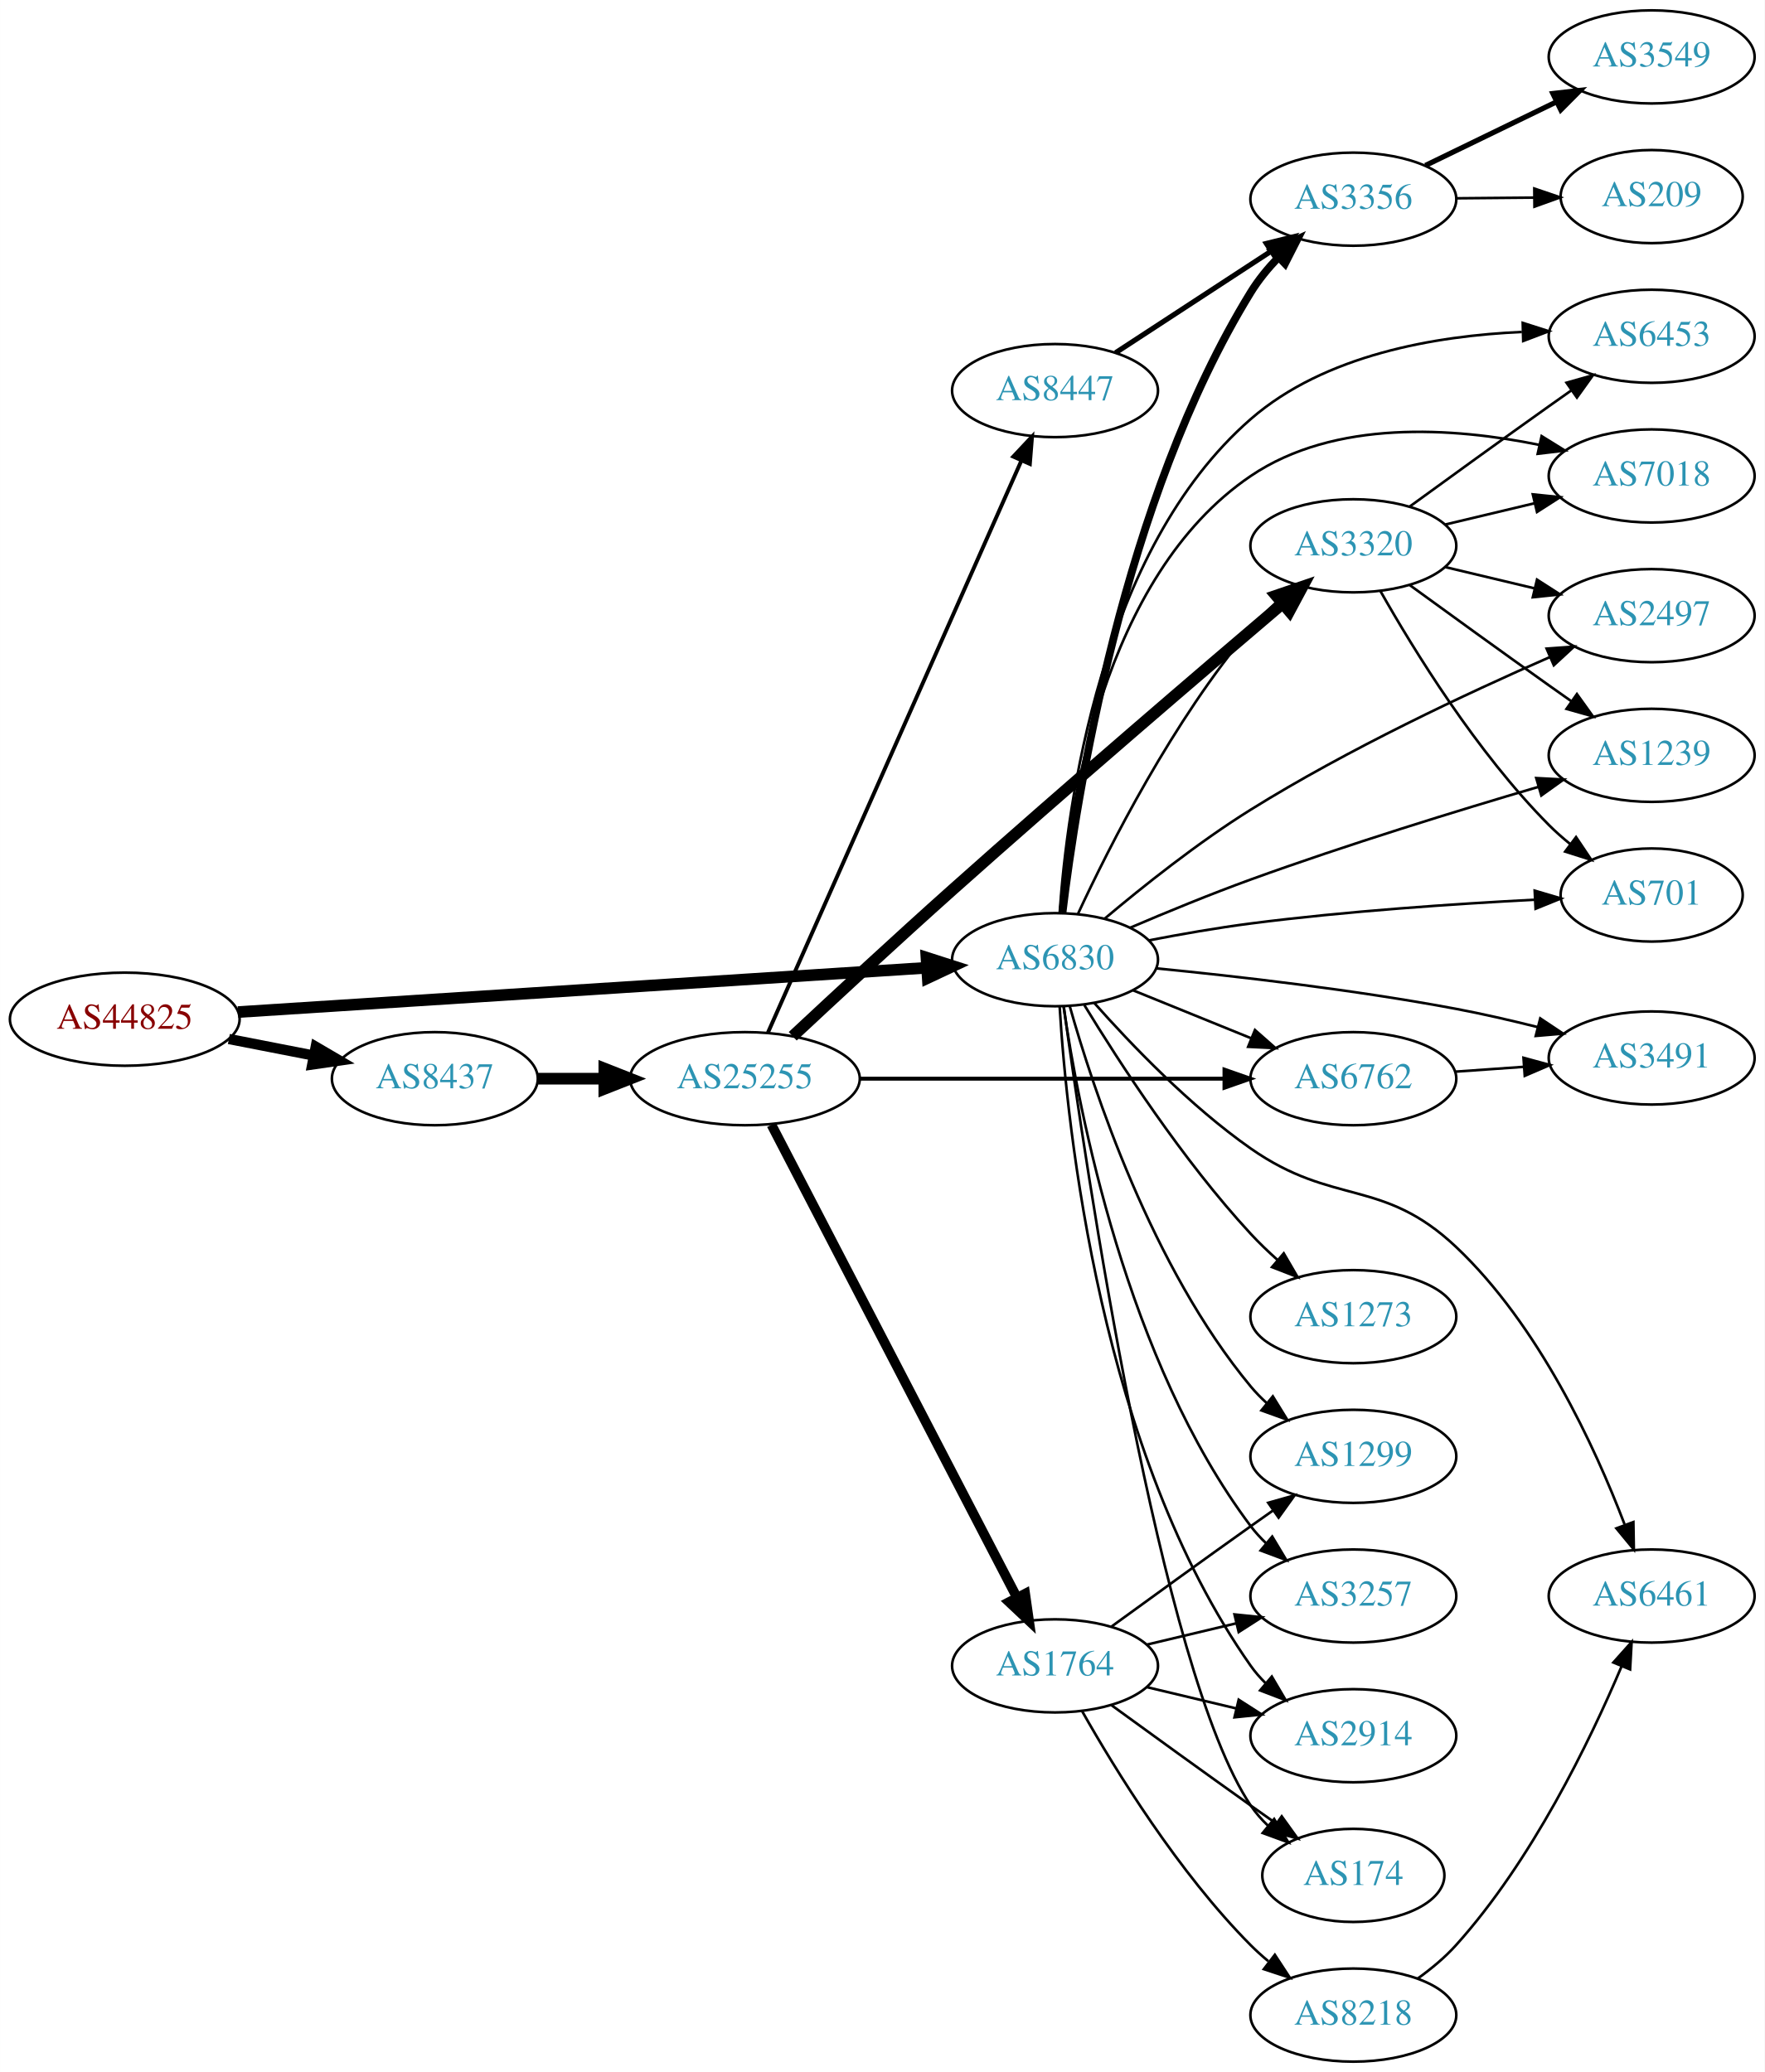
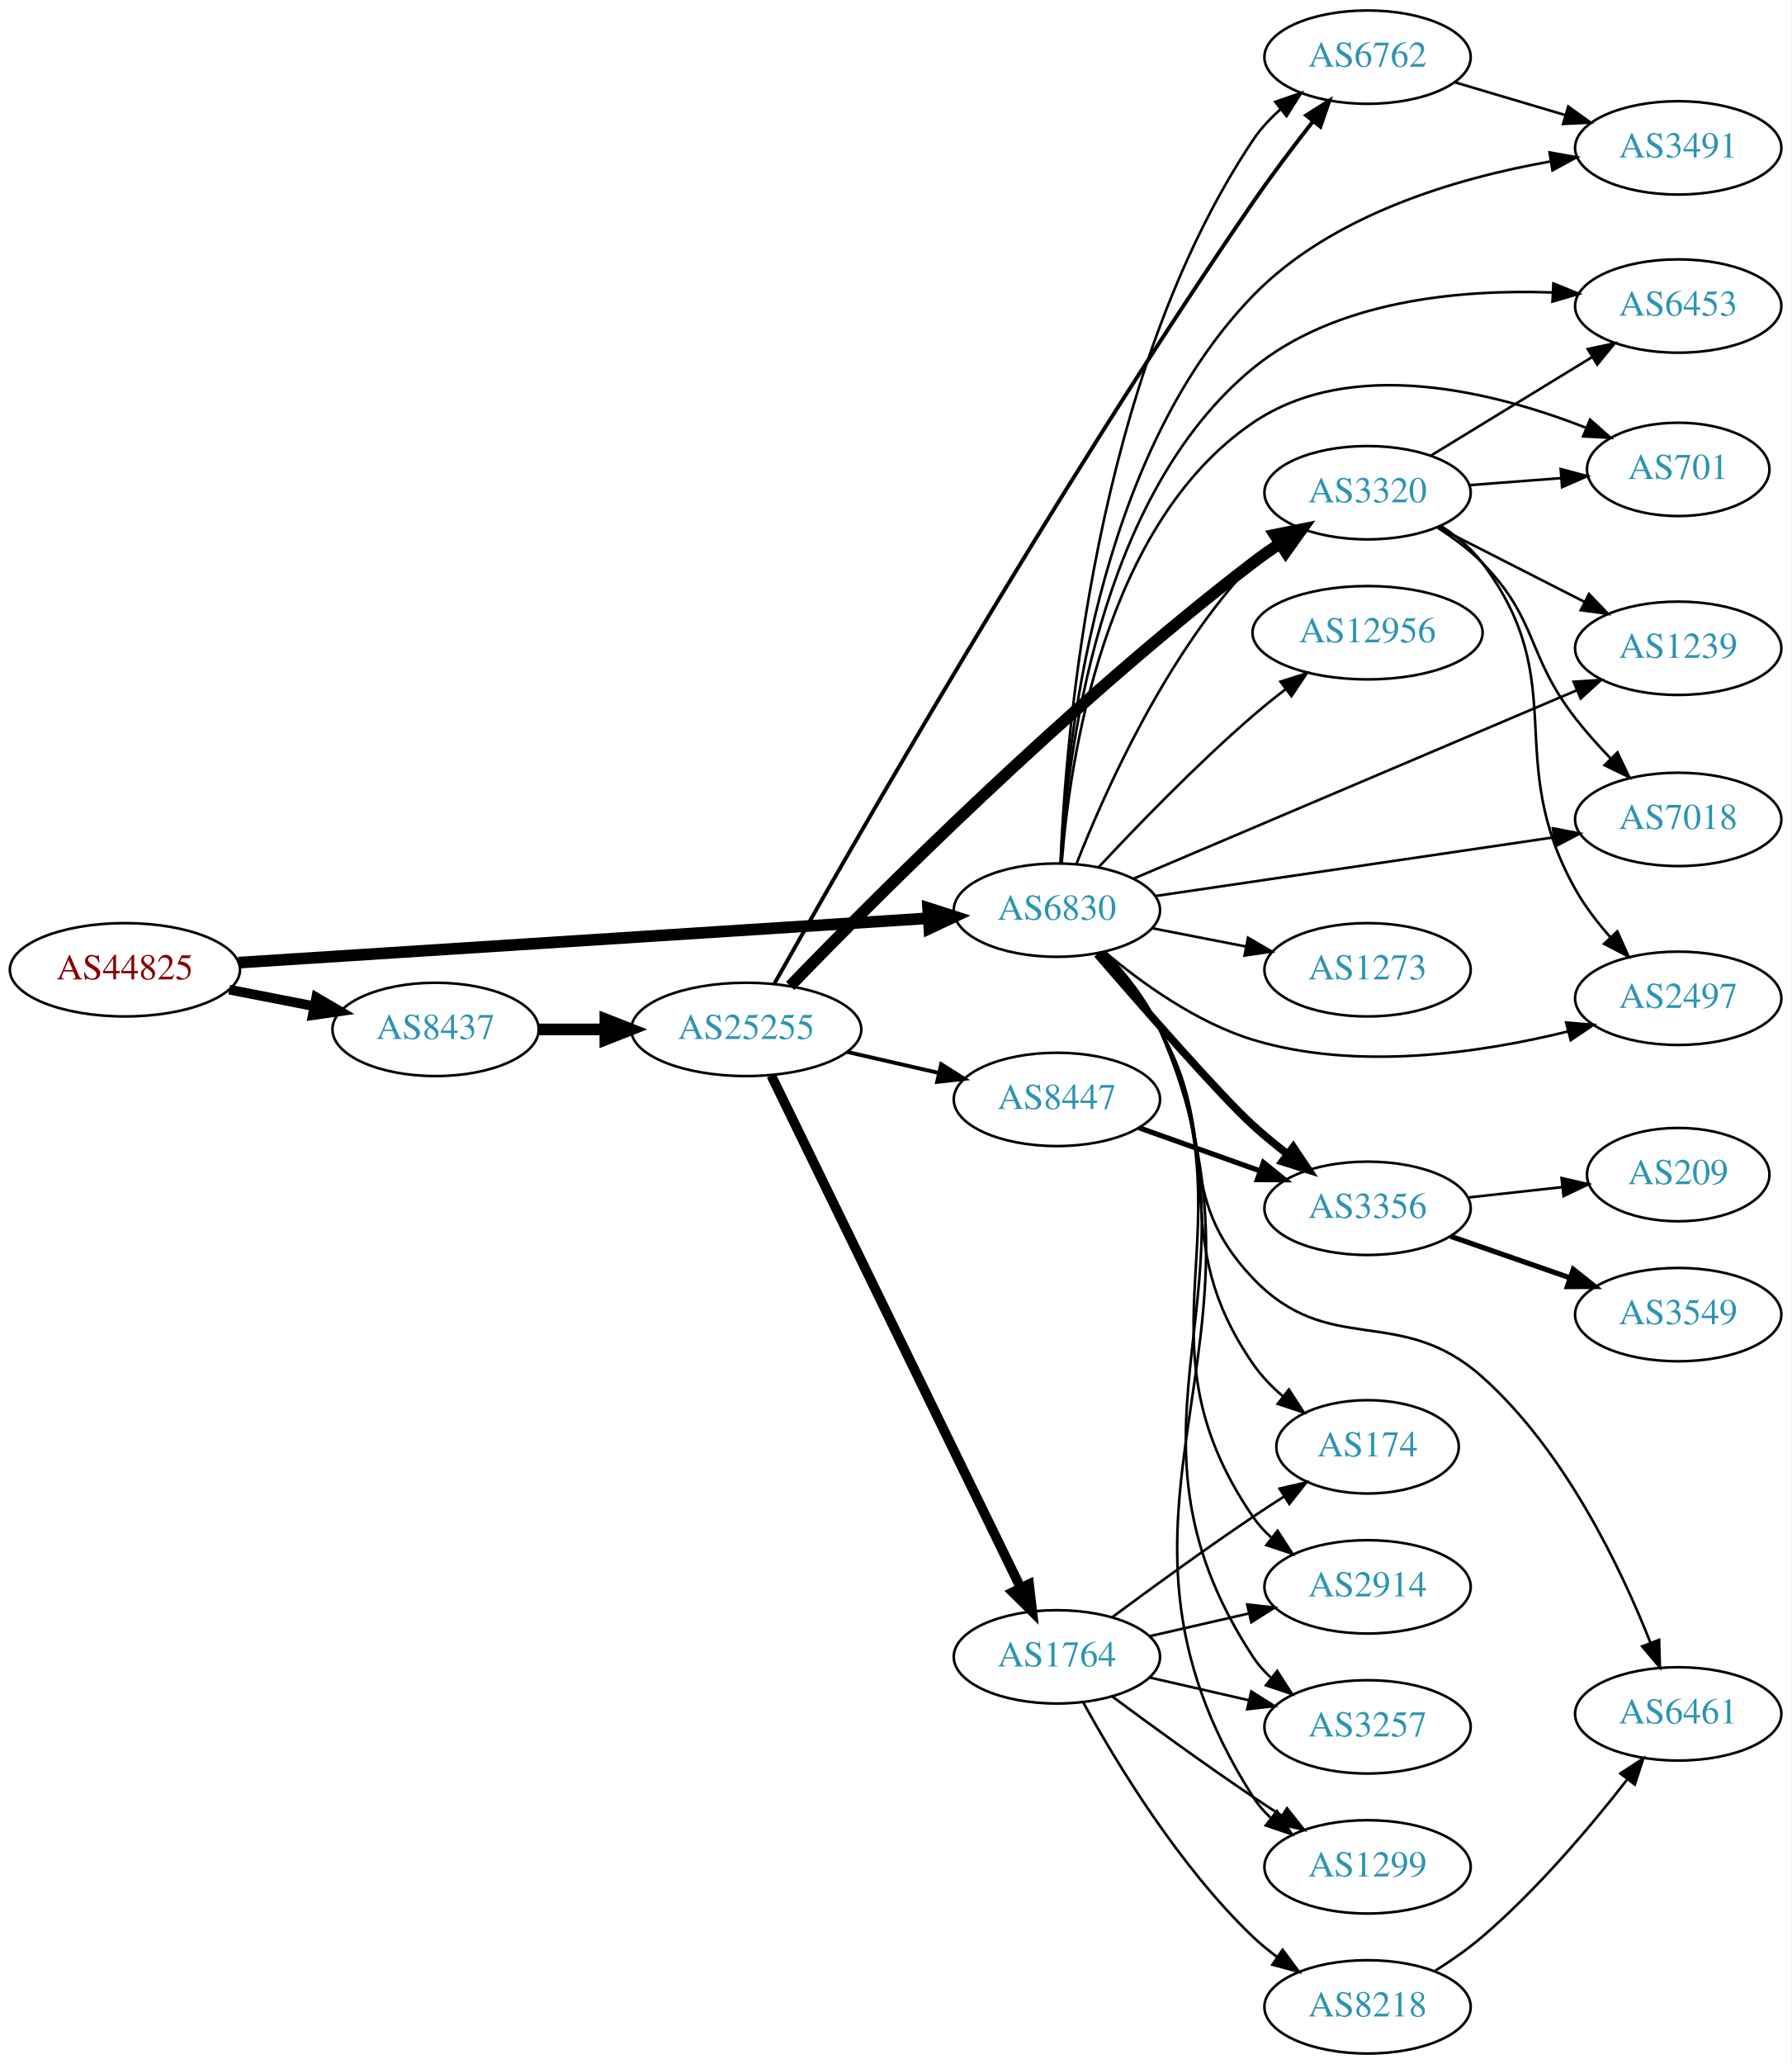
- <svg xmlns="http://www.w3.org/2000/svg" xmlns:xlink="http://www.w3.org/1999/xlink" width="682pt" height="801pt" viewBox="0.00 0.00 681.96 801.00">
-   <g id="graph0" class="graph" transform="scale(1 1) rotate(0) translate(4 797)">
-     <polygon fill="white" stroke="none" points="-4,4 -4,-797 677.956,-797 677.956,4 -4,4" />
+ <svg xmlns="http://www.w3.org/2000/svg" xmlns:xlink="http://www.w3.org/1999/xlink" width="691pt" height="796pt" viewBox="0.00 0.00 691.06 796.00">
+   <g id="graph0" class="graph" transform="scale(1 1) rotate(0) translate(4 792)">
+     <polygon fill="white" stroke="none" points="-4,4 -4,-792 687.055,-792 687.055,4 -4,4" />
    <g id="node1" class="node">
      <g id="a_node1">
        <a xlink:href="/asn/44825" xlink:title="AS44825 ~ RKOOE-AS [AT]">
-           <ellipse fill="#ffffff" stroke="black" cx="44.196" cy="-403" rx="44.393" ry="18" />
-           <text text-anchor="middle" x="44.196" y="-399.3" font-family="Times,serif" font-size="14.00" fill="#880000">AS44825</text>
+           <ellipse fill="#ffffff" stroke="black" cx="44.196" cy="-418" rx="44.393" ry="18" />
+           <text text-anchor="middle" x="44.196" y="-414.3" font-family="Times,serif" font-size="14.00" fill="#880000">AS44825</text>
        </a>
      </g>
    </g>
    <g id="node2" class="node">
      <g id="a_node2">
        <a xlink:href="/asn/6830" xlink:title="AS6830 ~ LGI-UPC [AT]">
-           <ellipse fill="#ffffff" stroke="black" cx="403.724" cy="-426" rx="39.794" ry="18" />
-           <text text-anchor="middle" x="403.724" y="-422.3" font-family="Times,serif" font-size="14.00" fill="#2c94b3">AS6830</text>
+           <ellipse fill="#ffffff" stroke="black" cx="403.724" cy="-441" rx="39.794" ry="18" />
+           <text text-anchor="middle" x="403.724" y="-437.3" font-family="Times,serif" font-size="14.00" fill="#2c94b3">AS6830</text>
        </a>
      </g>
    </g>
    <g id="edge1" class="edge">
-       <path fill="none" stroke="black" stroke-width="4.5" d="M87.967,-405.751C154.785,-410.05 283.55,-418.333 353.904,-422.859" />
-       <polygon fill="black" stroke="black" stroke-width="4.5" points="354.029,-426.813 364.261,-423.526 354.535,-418.954 354.029,-426.813" />
+       <path fill="none" stroke="black" stroke-width="4.5" d="M87.967,-420.751C154.785,-425.05 283.55,-433.333 353.904,-437.859" />
+       <polygon fill="black" stroke="black" stroke-width="4.5" points="354.029,-441.813 364.261,-438.526 354.535,-433.954 354.029,-441.813" />
    </g>
    <g id="node3" class="node">
      <g id="a_node3">
        <a xlink:href="/asn/8437" xlink:title="AS8437 ~ Hutchison Drei Austria GmbH [AT]">
-           <ellipse fill="#ffffff" stroke="black" cx="164.039" cy="-380" rx="39.794" ry="18" />
-           <text text-anchor="middle" x="164.039" y="-376.3" font-family="Times,serif" font-size="14.00" fill="#2c94b3">AS8437</text>
+           <ellipse fill="#ffffff" stroke="black" cx="164.039" cy="-395" rx="39.794" ry="18" />
+           <text text-anchor="middle" x="164.039" y="-391.3" font-family="Times,serif" font-size="14.00" fill="#2c94b3">AS8437</text>
        </a>
      </g>
    </g>
    <g id="edge2" class="edge">
-       <path fill="none" stroke="black" stroke-width="3.971" d="M84.436,-395.341C94.888,-393.301 106.274,-391.079 117.052,-388.975" />
-       <polygon fill="black" stroke="black" stroke-width="3.971" points="118.005,-392.356 127.149,-387.005 116.664,-385.485 118.005,-392.356" />
+       <path fill="none" stroke="black" stroke-width="3.75" d="M84.436,-410.341C94.888,-408.301 106.274,-406.079 117.052,-403.975" />
+       <polygon fill="black" stroke="black" stroke-width="3.75" points="118.005,-407.356 127.149,-402.005 116.664,-400.485 118.005,-407.356" />
    </g>
    <g id="node4" class="node">
      <g id="a_node4">
-         <a xlink:href="/asn/3356" xlink:title="AS3356 ~ Level 3 Parent, LLC [US]">
-           <ellipse fill="#ffffff" stroke="black" cx="519.017" cy="-720" rx="39.794" ry="18" />
-           <text text-anchor="middle" x="519.017" y="-716.3" font-family="Times,serif" font-size="14.00" fill="#2c94b3">AS3356</text>
+         <a xlink:href="/asn/2497" xlink:title="AS2497 ~ Internet Initiative Japan Inc. [JP]">
+           <ellipse fill="#ffffff" stroke="black" cx="643.409" cy="-407" rx="39.794" ry="18" />
+           <text text-anchor="middle" x="643.409" y="-403.3" font-family="Times,serif" font-size="14.00" fill="#2c94b3">AS2497</text>
        </a>
      </g>
    </g>
    <g id="edge3" class="edge">
-       <path fill="none" stroke="black" stroke-width="3" d="M406.623,-444.228C411.905,-488.382 429.795,-603.364 479.37,-684 482.312,-688.784 486.058,-693.34 490.055,-697.503" />
-       <polygon fill="black" stroke="black" stroke-width="3" points="487.759,-700.149 497.403,-704.536 492.599,-695.092 487.759,-700.149" />
+       <path fill="none" stroke="black" d="M422.157,-424.907C436.366,-412.955 457.581,-397.623 479.37,-391 519.444,-378.819 567.365,-385.947 600.844,-394.2" />
+       <polygon fill="black" stroke="black" points="600.186,-397.645 610.746,-396.777 601.95,-390.871 600.186,-397.645" />
    </g>
    <g id="node5" class="node">
      <g id="a_node5">
-         <a xlink:href="/asn/6453" xlink:title="AS6453 ~ TATA COMMUNICATIONS (AMERICA) INC [US]">
-           <ellipse fill="#ffffff" stroke="black" cx="634.31" cy="-667" rx="39.794" ry="18" />
-           <text text-anchor="middle" x="634.31" y="-663.3" font-family="Times,serif" font-size="14.00" fill="#2c94b3">AS6453</text>
+         <a xlink:href="/asn/12956" xlink:title="AS12956 ~ TELXIUS [ES]">
+           <ellipse fill="#ffffff" stroke="black" cx="523.566" cy="-548" rx="44.393" ry="18" />
+           <text text-anchor="middle" x="523.566" y="-544.3" font-family="Times,serif" font-size="14.00" fill="#2c94b3">AS12956</text>
        </a>
      </g>
    </g>
    <g id="edge4" class="edge">
-       <path fill="none" stroke="black" d="M405.513,-444.058C408.319,-484.803 421.107,-584.273 479.37,-635 507.979,-659.908 550.887,-667.204 584.141,-668.669" />
-       <polygon fill="black" stroke="black" points="584.477,-672.179 594.569,-668.954 584.668,-665.182 584.477,-672.179" />
+       <path fill="none" stroke="black" d="M419.789,-457.513C434.416,-473.205 457.548,-497.141 479.37,-516 483.329,-519.421 487.626,-522.879 491.922,-526.192" />
+       <polygon fill="black" stroke="black" points="490,-529.126 500.095,-532.34 494.208,-523.532 490,-529.126" />
    </g>
    <g id="node6" class="node">
      <g id="a_node6">
-         <a xlink:href="/asn/3320" xlink:title="AS3320 ~ DTAG [DE]">
-           <ellipse fill="#ffffff" stroke="black" cx="519.017" cy="-586" rx="39.794" ry="18" />
-           <text text-anchor="middle" x="519.017" y="-582.3" font-family="Times,serif" font-size="14.00" fill="#2c94b3">AS3320</text>
+         <a xlink:href="/asn/2914" xlink:title="AS2914 ~ NTT America, Inc. [US]">
+           <ellipse fill="#ffffff" stroke="black" cx="523.566" cy="-180" rx="39.794" ry="18" />
+           <text text-anchor="middle" x="523.566" y="-176.3" font-family="Times,serif" font-size="14.00" fill="#2c94b3">AS2914</text>
        </a>
      </g>
    </g>
    <g id="edge5" class="edge">
-       <path fill="none" stroke="black" d="M412.634,-443.81C424.679,-469.754 449.413,-518.691 479.37,-554 482.368,-557.533 485.788,-560.979 489.326,-564.222" />
-       <polygon fill="black" stroke="black" points="487.279,-567.078 497.14,-570.952 491.846,-561.774 487.279,-567.078" />
+       <path fill="none" stroke="black" d="M422.094,-424.578C429.751,-416.396 438.173,-405.926 443.37,-395 479.912,-318.174 431.286,-277.182 479.37,-207 481.32,-204.155 483.678,-201.55 486.274,-199.178" />
+       <polygon fill="black" stroke="black" points="488.826,-201.63 494.612,-192.754 484.554,-196.085 488.826,-201.63" />
    </g>
    <g id="node7" class="node">
      <g id="a_node7">
-         <a xlink:href="/asn/7018" xlink:title="AS7018 ~ AT&amp;T Services, Inc. [US]">
-           <ellipse fill="#ffffff" stroke="black" cx="634.31" cy="-613" rx="39.794" ry="18" />
-           <text text-anchor="middle" x="634.31" y="-609.3" font-family="Times,serif" font-size="14.00" fill="#2c94b3">AS7018</text>
+         <a xlink:href="/asn/3356" xlink:title="AS3356 ~ Level 3 Parent, LLC [US]">
+           <ellipse fill="#ffffff" stroke="black" cx="523.566" cy="-326" rx="39.794" ry="18" />
+           <text text-anchor="middle" x="523.566" y="-322.3" font-family="Times,serif" font-size="14.00" fill="#2c94b3">AS3356</text>
        </a>
      </g>
    </g>
    <g id="edge6" class="edge">
-       <path fill="none" stroke="black" d="M405.636,-444.173C408.685,-483.086 421.926,-574.079 479.37,-613 511.853,-635.009 557.707,-631.774 590.914,-625.011" />
-       <polygon fill="black" stroke="black" points="591.779,-628.404 600.784,-622.823 590.264,-621.57 591.779,-628.404" />
+       <path fill="none" stroke="black" stroke-width="3" d="M419.265,-424.04C437.238,-403.218 466.968,-369.278 479.37,-358 483.513,-354.233 488.087,-350.473 492.662,-346.925" />
+       <polygon fill="black" stroke="black" stroke-width="3" points="494.91,-349.614 500.806,-340.811 490.707,-344.016 494.91,-349.614" />
    </g>
    <g id="node8" class="node">
      <g id="a_node8">
-         <a xlink:href="/asn/2497" xlink:title="AS2497 ~ Internet Initiative Japan Inc. [JP]">
-           <ellipse fill="#ffffff" stroke="black" cx="634.31" cy="-559" rx="39.794" ry="18" />
-           <text text-anchor="middle" x="634.31" y="-555.3" font-family="Times,serif" font-size="14.00" fill="#2c94b3">AS2497</text>
+         <a xlink:href="/asn/6762" xlink:title="AS6762 ~ TELECOM ITALIA SPARKLE S.p.A. [IT]">
+           <ellipse fill="#ffffff" stroke="black" cx="523.566" cy="-770" rx="39.794" ry="18" />
+           <text text-anchor="middle" x="523.566" y="-766.3" font-family="Times,serif" font-size="14.00" fill="#2c94b3">AS6762</text>
        </a>
      </g>
    </g>
    <g id="edge7" class="edge">
-       <path fill="none" stroke="black" d="M422.96,-441.908C437.612,-454.25 459.031,-471.334 479.37,-484 516.991,-507.427 562.999,-529.003 594.869,-542.939" />
-       <polygon fill="black" stroke="black" points="593.713,-546.253 604.28,-547.013 596.493,-539.829 593.713,-546.253" />
+       <path fill="none" stroke="black" d="M405.14,-459.068C407.082,-508.135 418.018,-646.314 479.37,-738 482.28,-742.349 485.987,-746.327 490.002,-749.889" />
+       <polygon fill="black" stroke="black" points="487.966,-752.742 497.976,-756.214 492.316,-747.257 487.966,-752.742" />
    </g>
    <g id="node9" class="node">
      <g id="a_node9">
-         <a xlink:href="/asn/1299" xlink:title="AS1299 ~ Telia Carrier [EU]">
-           <ellipse fill="#ffffff" stroke="black" cx="519.017" cy="-234" rx="39.794" ry="18" />
-           <text text-anchor="middle" x="519.017" y="-230.3" font-family="Times,serif" font-size="14.00" fill="#2c94b3">AS1299</text>
+         <a xlink:href="/asn/1273" xlink:title="AS1273 ~ Vodafone Group PLC [EU]">
+           <ellipse fill="#ffffff" stroke="black" cx="523.566" cy="-418" rx="39.794" ry="18" />
+           <text text-anchor="middle" x="523.566" y="-414.3" font-family="Times,serif" font-size="14.00" fill="#2c94b3">AS1273</text>
        </a>
      </g>
    </g>
    <g id="edge8" class="edge">
-       <path fill="none" stroke="black" d="M409.369,-408.173C418.457,-375.949 441.11,-307.082 479.37,-261 481.233,-258.757 483.325,-256.615 485.548,-254.59" />
-       <polygon fill="black" stroke="black" points="487.896,-257.192 493.459,-248.176 483.487,-251.754 487.896,-257.192" />
+       <path fill="none" stroke="black" d="M440.4,-434.037C451.832,-431.806 464.654,-429.303 476.707,-426.951" />
+       <polygon fill="black" stroke="black" points="477.46,-430.37 486.604,-425.019 476.119,-423.499 477.46,-430.37" />
    </g>
    <g id="node10" class="node">
      <g id="a_node10">
-         <a xlink:href="/asn/3257" xlink:title="AS3257 ~ GTT [DE]">
-           <ellipse fill="#ffffff" stroke="black" cx="519.017" cy="-180" rx="39.794" ry="18" />
-           <text text-anchor="middle" x="519.017" y="-176.3" font-family="Times,serif" font-size="14.00" fill="#2c94b3">AS3257</text>
+         <a xlink:href="/asn/6461" xlink:title="AS6461 ~ Zayo Bandwidth [US]">
+           <ellipse fill="#ffffff" stroke="black" cx="643.409" cy="-131" rx="39.794" ry="18" />
+           <text text-anchor="middle" x="643.409" y="-127.3" font-family="Times,serif" font-size="14.00" fill="#2c94b3">AS6461</text>
        </a>
      </g>
    </g>
    <g id="edge9" class="edge">
-       <path fill="none" stroke="black" d="M407.033,-407.766C412.871,-367.784 431.329,-270.889 479.37,-207 481.123,-204.67 483.136,-202.465 485.303,-200.396" />
-       <polygon fill="black" stroke="black" points="487.662,-202.986 493.111,-193.9 483.185,-197.605 487.662,-202.986" />
+       <path fill="none" stroke="black" d="M420.894,-424.575C428.465,-416.231 437.161,-405.627 443.37,-395 466.357,-355.655 447.919,-331.974 479.37,-299 508.885,-268.057 535.834,-289.446 567.762,-261 599.572,-232.659 621.223,-187.407 632.7,-158.46" />
+       <polygon fill="black" stroke="black" points="636.032,-159.546 636.336,-148.955 629.494,-157.045 636.032,-159.546" />
    </g>
    <g id="node11" class="node">
      <g id="a_node11">
-         <a xlink:href="/asn/1273" xlink:title="AS1273 ~ Vodafone Group PLC [EU]">
-           <ellipse fill="#ffffff" stroke="black" cx="519.017" cy="-288" rx="39.794" ry="18" />
-           <text text-anchor="middle" x="519.017" y="-284.3" font-family="Times,serif" font-size="14.00" fill="#2c94b3">AS1273</text>
+         <a xlink:href="/asn/3491" xlink:title="AS3491 ~ PCCW Global, Inc. [US]">
+           <ellipse fill="#ffffff" stroke="black" cx="643.409" cy="-735" rx="39.794" ry="18" />
+           <text text-anchor="middle" x="643.409" y="-731.3" font-family="Times,serif" font-size="14.00" fill="#2c94b3">AS3491</text>
        </a>
      </g>
    </g>
    <g id="edge10" class="edge">
-       <path fill="none" stroke="black" d="M415.07,-408.432C428.423,-386.502 453.084,-348.422 479.37,-320 482.516,-316.599 486.023,-313.229 489.605,-310.025" />
-       <polygon fill="black" stroke="black" points="492.119,-312.481 497.456,-303.328 487.576,-307.155 492.119,-312.481" />
+       <path fill="none" stroke="black" d="M405.16,-459.183C407.196,-502.938 418.422,-615.119 479.37,-678 509.571,-709.159 557.728,-723.304 593.888,-729.715" />
+       <polygon fill="black" stroke="black" points="593.785,-733.244 604.217,-731.396 594.909,-726.335 593.785,-733.244" />
    </g>
    <g id="node12" class="node">
      <g id="a_node12">
-         <a xlink:href="/asn/1239" xlink:title="AS1239 ~ Sprint [US]">
-           <ellipse fill="#ffffff" stroke="black" cx="634.31" cy="-505" rx="39.794" ry="18" />
-           <text text-anchor="middle" x="634.31" y="-501.3" font-family="Times,serif" font-size="14.00" fill="#2c94b3">AS1239</text>
+         <a xlink:href="/asn/6453" xlink:title="AS6453 ~ TATA COMMUNICATIONS (AMERICA) INC [US]">
+           <ellipse fill="#ffffff" stroke="black" cx="643.409" cy="-674" rx="39.794" ry="18" />
+           <text text-anchor="middle" x="643.409" y="-670.3" font-family="Times,serif" font-size="14.00" fill="#2c94b3">AS6453</text>
        </a>
      </g>
    </g>
    <g id="edge11" class="edge">
-       <path fill="none" stroke="black" d="M432.842,-438.391C446.728,-444.327 463.804,-451.354 479.37,-457 516.535,-470.479 559.54,-483.694 590.633,-492.833" />
-       <polygon fill="black" stroke="black" points="589.707,-496.209 600.287,-495.653 591.67,-489.49 589.707,-496.209" />
+       <path fill="none" stroke="black" d="M405.288,-458.995C407.624,-500.054 419.492,-600.886 479.37,-650 511.383,-676.257 559.302,-680.498 594.915,-679.223" />
+       <polygon fill="black" stroke="black" points="595.267,-682.709 605.074,-678.7 594.907,-675.719 595.267,-682.709" />
    </g>
    <g id="node13" class="node">
      <g id="a_node13">
-         <a xlink:href="/asn/2914" xlink:title="AS2914 ~ NTT America, Inc. [US]">
-           <ellipse fill="#ffffff" stroke="black" cx="519.017" cy="-126" rx="39.794" ry="18" />
-           <text text-anchor="middle" x="519.017" y="-122.3" font-family="Times,serif" font-size="14.00" fill="#2c94b3">AS2914</text>
+         <a xlink:href="/asn/3257" xlink:title="AS3257 ~ GTT [DE]">
+           <ellipse fill="#ffffff" stroke="black" cx="523.566" cy="-126" rx="39.794" ry="18" />
+           <text text-anchor="middle" x="523.566" y="-122.3" font-family="Times,serif" font-size="14.00" fill="#2c94b3">AS3257</text>
        </a>
      </g>
    </g>
    <g id="edge12" class="edge">
-       <path fill="none" stroke="black" d="M405.501,-407.956C408.319,-361.479 421.2,-235.534 479.37,-153 481.05,-150.617 483.011,-148.374 485.142,-146.278" />
-       <polygon fill="black" stroke="black" points="487.506,-148.863 492.881,-139.733 482.985,-143.518 487.506,-148.863" />
+       <path fill="none" stroke="black" d="M422.298,-424.673C430,-416.511 438.401,-406.032 443.37,-395 488.028,-295.854 419.786,-243.961 479.37,-153 481.26,-150.115 483.577,-147.482 486.146,-145.092" />
+       <polygon fill="black" stroke="black" points="488.697,-147.542 494.439,-138.639 484.398,-142.018 488.697,-147.542" />
    </g>
    <g id="node14" class="node">
      <g id="a_node14">
-         <a xlink:href="/asn/6762" xlink:title="AS6762 ~ TELECOM ITALIA SPARKLE S.p.A. [IT]">
-           <ellipse fill="#ffffff" stroke="black" cx="519.017" cy="-380" rx="39.794" ry="18" />
-           <text text-anchor="middle" x="519.017" y="-376.3" font-family="Times,serif" font-size="14.00" fill="#2c94b3">AS6762</text>
+         <a xlink:href="/asn/701" xlink:title="AS701 ~ UUNET [US]">
+           <ellipse fill="#ffffff" stroke="black" cx="643.409" cy="-611" rx="35.194" ry="18" />
+           <text text-anchor="middle" x="643.409" y="-607.3" font-family="Times,serif" font-size="14.00" fill="#2c94b3">AS701</text>
        </a>
      </g>
    </g>
    <g id="edge13" class="edge">
-       <path fill="none" stroke="black" d="M433.9,-414.154C447.775,-408.52 464.552,-401.708 479.461,-395.654" />
-       <polygon fill="black" stroke="black" points="480.991,-398.811 488.94,-391.806 478.358,-392.325 480.991,-398.811" />
+       <path fill="none" stroke="black" d="M405.601,-459.267C408.582,-498.38 421.697,-589.846 479.37,-629 517.489,-654.878 572.546,-640.858 607.906,-627.033" />
+       <polygon fill="black" stroke="black" points="609.401,-630.203 617.327,-623.173 606.747,-623.726 609.401,-630.203" />
    </g>
    <g id="node15" class="node">
      <g id="a_node15">
-         <a xlink:href="/asn/174" xlink:title="AS174 ~ Cogent Communications [US]">
-           <ellipse fill="#ffffff" stroke="black" cx="519.017" cy="-72" rx="35.194" ry="18" />
-           <text text-anchor="middle" x="519.017" y="-68.3" font-family="Times,serif" font-size="14.00" fill="#2c94b3">AS174</text>
+         <a xlink:href="/asn/1239" xlink:title="AS1239 ~ Sprint [US]">
+           <ellipse fill="#ffffff" stroke="black" cx="643.409" cy="-542" rx="39.794" ry="18" />
+           <text text-anchor="middle" x="643.409" y="-538.3" font-family="Times,serif" font-size="14.00" fill="#2c94b3">AS1239</text>
        </a>
      </g>
    </g>
    <g id="edge14" class="edge">
-       <path fill="none" stroke="black" d="M407.106,-407.944C415.384,-347.186 444.321,-151.042 479.37,-99 481.245,-96.217 483.51,-93.632 485.993,-91.255" />
-       <polygon fill="black" stroke="black" points="488.411,-93.798 493.921,-84.749 483.971,-88.387 488.411,-93.798" />
+       <path fill="none" stroke="black" d="M433.394,-453.183C476.134,-471.344 556.62,-505.545 604.277,-525.797" />
+       <polygon fill="black" stroke="black" points="603.064,-529.084 613.637,-529.774 605.802,-522.642 603.064,-529.084" />
    </g>
    <g id="node16" class="node">
      <g id="a_node16">
-         <a xlink:href="/asn/6461" xlink:title="AS6461 ~ Zayo Bandwidth [US]">
-           <ellipse fill="#ffffff" stroke="black" cx="634.31" cy="-180" rx="39.794" ry="18" />
-           <text text-anchor="middle" x="634.31" y="-176.3" font-family="Times,serif" font-size="14.00" fill="#2c94b3">AS6461</text>
+         <a xlink:href="/asn/3320" xlink:title="AS3320 ~ DTAG [DE]">
+           <ellipse fill="#ffffff" stroke="black" cx="523.566" cy="-602" rx="39.794" ry="18" />
+           <text text-anchor="middle" x="523.566" y="-598.3" font-family="Times,serif" font-size="14.00" fill="#2c94b3">AS3320</text>
        </a>
      </g>
    </g>
    <g id="edge15" class="edge">
-       <path fill="none" stroke="black" d="M418.85,-409.316C432.97,-393.379 455.905,-369.42 479.37,-353 511.389,-330.594 530.238,-341.818 558.663,-315 590.727,-284.75 612.417,-237.592 623.819,-207.773" />
-       <polygon fill="black" stroke="black" points="627.245,-208.598 627.423,-198.005 620.678,-206.175 627.245,-208.598" />
+       <path fill="none" stroke="black" d="M411.28,-458.859C422.075,-486.384 445.79,-539.683 479.37,-575 481.96,-577.724 484.881,-580.287 487.951,-582.669" />
+       <polygon fill="black" stroke="black" points="486.106,-585.651 496.302,-588.532 490.129,-579.922 486.106,-585.651" />
    </g>
    <g id="node17" class="node">
      <g id="a_node17">
-         <a xlink:href="/asn/3491" xlink:title="AS3491 ~ PCCW Global, Inc. [US]">
-           <ellipse fill="#ffffff" stroke="black" cx="634.31" cy="-388" rx="39.794" ry="18" />
-           <text text-anchor="middle" x="634.31" y="-384.3" font-family="Times,serif" font-size="14.00" fill="#2c94b3">AS3491</text>
+         <a xlink:href="/asn/1299" xlink:title="AS1299 ~ Telia Carrier [EU]">
+           <ellipse fill="#ffffff" stroke="black" cx="523.566" cy="-72" rx="39.794" ry="18" />
+           <text text-anchor="middle" x="523.566" y="-68.3" font-family="Times,serif" font-size="14.00" fill="#2c94b3">AS1299</text>
        </a>
      </g>
    </g>
    <g id="edge16" class="edge">
-       <path fill="none" stroke="black" d="M442.888,-422.644C474.166,-419.57 519.497,-414.371 558.663,-407 568.914,-405.071 579.848,-402.553 590.097,-399.985" />
-       <polygon fill="black" stroke="black" points="591.255,-403.301 600.067,-397.42 589.511,-396.522 591.255,-403.301" />
+       <path fill="none" stroke="black" d="M422.43,-424.732C430.162,-416.582 438.549,-406.097 443.37,-395 496.182,-273.453 408.236,-210.816 479.37,-99 481.222,-96.09 483.511,-93.44 486.063,-91.038" />
+       <polygon fill="black" stroke="black" points="488.612,-93.487 494.327,-84.566 484.296,-87.976 488.612,-93.487" />
    </g>
    <g id="node18" class="node">
      <g id="a_node18">
-         <a xlink:href="/asn/701" xlink:title="AS701 ~ UUNET [US]">
-           <ellipse fill="#ffffff" stroke="black" cx="634.31" cy="-451" rx="35.194" ry="18" />
-           <text text-anchor="middle" x="634.31" y="-447.3" font-family="Times,serif" font-size="14.00" fill="#2c94b3">AS701</text>
+         <a xlink:href="/asn/174" xlink:title="AS174 ~ Cogent Communications [US]">
+           <ellipse fill="#ffffff" stroke="black" cx="523.566" cy="-234" rx="35.194" ry="18" />
+           <text text-anchor="middle" x="523.566" y="-230.3" font-family="Times,serif" font-size="14.00" fill="#2c94b3">AS174</text>
        </a>
      </g>
    </g>
    <g id="edge17" class="edge">
-       <path fill="none" stroke="black" d="M439.906,-433.453C452.327,-435.857 466.424,-438.329 479.37,-440 516.256,-444.761 558.4,-447.593 589.256,-449.188" />
-       <polygon fill="black" stroke="black" points="589.102,-452.685 599.263,-449.683 589.448,-445.693 589.102,-452.685" />
+       <path fill="none" stroke="black" d="M421.3,-424.8C428.968,-416.51 437.627,-405.886 443.37,-395 471.144,-342.353 445.629,-315.037 479.37,-266 482.544,-261.387 486.604,-257.178 490.958,-253.438" />
+       <polygon fill="black" stroke="black" points="493.222,-256.112 498.989,-247.225 488.938,-250.576 493.222,-256.112" />
+     </g>
+     <g id="node19" class="node">
+       <g id="a_node19">
+         <a xlink:href="/asn/7018" xlink:title="AS7018 ~ AT&amp;T Services, Inc. [US]">
+           <ellipse fill="#ffffff" stroke="black" cx="643.409" cy="-476" rx="39.794" ry="18" />
+           <text text-anchor="middle" x="643.409" y="-472.3" font-family="Times,serif" font-size="14.00" fill="#2c94b3">AS7018</text>
+         </a>
+       </g>
+     </g>
+     <g id="edge18" class="edge">
+       <path fill="none" stroke="black" d="M441.601,-446.43C482.973,-452.523 550.184,-462.42 595.321,-469.066" />
+       <polygon fill="black" stroke="black" points="595.042,-472.563 605.445,-470.557 596.061,-465.637 595.042,-472.563" />
+     </g>
+     <g id="node22" class="node">
+       <g id="a_node22">
+         <a xlink:href="/asn/25255" xlink:title="AS25255 ~ ==&gt; TELE2 AUSTRIA &lt;== [AT]">
+           <ellipse fill="#ffffff" stroke="black" cx="283.881" cy="-395" rx="44.393" ry="18" />
+           <text text-anchor="middle" x="283.881" y="-391.3" font-family="Times,serif" font-size="14.00" fill="#2c94b3">AS25255</text>
+         </a>
+       </g>
+     </g>
+     <g id="edge21" class="edge">
+       <path fill="none" stroke="black" stroke-width="4.5" d="M203.951,-395C212.054,-395 220.729,-395 229.255,-395" />
+       <polygon fill="black" stroke="black" stroke-width="4.5" points="229.533,-398.938 239.533,-395 229.533,-391.063 229.533,-398.938" />
+     </g>
+     <g id="node20" class="node">
+       <g id="a_node20">
+         <a xlink:href="/asn/3549" xlink:title="AS3549 ~ Level 3 Parent, LLC [US]">
+           <ellipse fill="#ffffff" stroke="black" cx="643.409" cy="-285" rx="39.794" ry="18" />
+           <text text-anchor="middle" x="643.409" y="-281.3" font-family="Times,serif" font-size="14.00" fill="#2c94b3">AS3549</text>
+         </a>
+       </g>
+     </g>
+     <g id="edge19" class="edge">
+       <path fill="none" stroke="black" stroke-width="2" d="M555.528,-315.228C569.625,-310.323 586.501,-304.452 601.615,-299.193" />
+       <polygon fill="black" stroke="black" stroke-width="2" points="602.95,-302.434 611.245,-295.843 600.65,-295.823 602.95,-302.434" />
    </g>
    <g id="node21" class="node">
      <g id="a_node21">
-         <a xlink:href="/asn/25255" xlink:title="AS25255 ~ ==&gt; TELE2 AUSTRIA &lt;== [AT]">
-           <ellipse fill="#ffffff" stroke="black" cx="283.881" cy="-380" rx="44.393" ry="18" />
-           <text text-anchor="middle" x="283.881" y="-376.3" font-family="Times,serif" font-size="14.00" fill="#2c94b3">AS25255</text>
+         <a xlink:href="/asn/209" xlink:title="AS209 ~ CenturyLink Communications, LLC [US]">
+           <ellipse fill="#ffffff" stroke="black" cx="643.409" cy="-339" rx="35.194" ry="18" />
+           <text text-anchor="middle" x="643.409" y="-335.3" font-family="Times,serif" font-size="14.00" fill="#2c94b3">AS209</text>
        </a>
      </g>
    </g>
    <g id="edge20" class="edge">
-       <path fill="none" stroke="black" stroke-width="4.5" d="M203.951,-380C212.054,-380 220.729,-380 229.255,-380" />
-       <polygon fill="black" stroke="black" stroke-width="4.5" points="229.533,-383.938 239.533,-380 229.533,-376.063 229.533,-383.938" />
-     </g>
-     <g id="node19" class="node">
-       <g id="a_node19">
-         <a xlink:href="/asn/3549" xlink:title="AS3549 ~ Level 3 Parent, LLC [US]">
-           <ellipse fill="#ffffff" stroke="black" cx="634.31" cy="-775" rx="39.794" ry="18" />
-           <text text-anchor="middle" x="634.31" y="-771.3" font-family="Times,serif" font-size="14.00" fill="#2c94b3">AS3549</text>
-         </a>
-       </g>
-     </g>
-     <g id="edge18" class="edge">
-       <path fill="none" stroke="black" stroke-width="2" d="M546.866,-733.034C561.962,-740.363 581.007,-749.609 597.375,-757.555" />
-       <polygon fill="black" stroke="black" stroke-width="2" points="596.129,-760.841 606.654,-762.059 599.186,-754.543 596.129,-760.841" />
-     </g>
-     <g id="node20" class="node">
-       <g id="a_node20">
-         <a xlink:href="/asn/209" xlink:title="AS209 ~ CenturyLink Communications, LLC [US]">
-           <ellipse fill="#ffffff" stroke="black" cx="634.31" cy="-721" rx="35.194" ry="18" />
-           <text text-anchor="middle" x="634.31" y="-717.3" font-family="Times,serif" font-size="14.00" fill="#2c94b3">AS209</text>
-         </a>
-       </g>
-     </g>
-     <g id="edge19" class="edge">
-       <path fill="none" stroke="black" d="M558.689,-720.341C568.394,-720.427 578.885,-720.52 588.848,-720.608" />
-       <polygon fill="black" stroke="black" points="588.954,-724.109 598.984,-720.697 589.015,-717.109 588.954,-724.109" />
+       <path fill="none" stroke="black" d="M562.176,-330.149C573.742,-331.425 586.574,-332.84 598.522,-334.159" />
+       <polygon fill="black" stroke="black" points="598.416,-337.668 608.74,-335.286 599.184,-330.71 598.416,-337.668" />
+     </g>
+     <g id="edge38" class="edge">
+       <path fill="none" stroke="black" d="M557.079,-760.343C570.236,-756.436 585.608,-751.87 599.652,-747.699" />
+       <polygon fill="black" stroke="black" points="601.003,-750.949 609.593,-744.747 599.01,-744.239 601.003,-750.949" />
+     </g>
+     <g id="edge32" class="edge">
+       <path fill="none" stroke="black" d="M551.711,-589.278C557.694,-585.409 563.508,-580.653 567.762,-575 602.787,-528.468 575.276,-499.799 603.762,-449 607.428,-442.464 612.3,-436.124 617.346,-430.435" />
+       <polygon fill="black" stroke="black" points="619.926,-432.801 624.239,-423.124 614.832,-428 619.926,-432.801" />
+     </g>
+     <g id="edge33" class="edge">
+       <path fill="none" stroke="black" d="M548.13,-616.397C565.954,-627.287 590.627,-642.362 610.262,-654.358" />
+       <polygon fill="black" stroke="black" points="608.528,-657.401 618.886,-659.628 612.177,-651.427 608.528,-657.401" />
+     </g>
+     <g id="edge35" class="edge">
+       <path fill="none" stroke="black" d="M562.826,-604.922C574.158,-605.787 586.657,-606.742 598.325,-607.633" />
+       <polygon fill="black" stroke="black" points="598.078,-611.124 608.315,-608.396 598.611,-604.145 598.078,-611.124" />
+     </g>
+     <g id="edge34" class="edge">
+       <path fill="none" stroke="black" d="M550.719,-588.684C567.349,-580.217 589.085,-569.15 607.22,-559.917" />
+       <polygon fill="black" stroke="black" points="609.006,-562.935 616.329,-555.279 605.829,-556.697 609.006,-562.935" />
    </g>
    <g id="edge36" class="edge">
-       <path fill="none" stroke="black" d="M540.865,-601.222C555.799,-612.091 576.413,-627.025 594.663,-640 597.484,-642.005 600.427,-644.085 603.375,-646.159" />
-       <polygon fill="black" stroke="black" points="601.402,-649.05 611.599,-651.926 605.421,-643.319 601.402,-649.05" />
-     </g>
-     <g id="edge32" class="edge">
-       <path fill="none" stroke="black" d="M554.624,-594.248C565.495,-596.838 577.65,-599.735 589.092,-602.462" />
-       <polygon fill="black" stroke="black" points="588.375,-605.889 598.914,-604.803 589.998,-599.08 588.375,-605.889" />
-     </g>
-     <g id="edge33" class="edge">
-       <path fill="none" stroke="black" d="M554.624,-577.752C565.495,-575.162 577.65,-572.265 589.092,-569.538" />
-       <polygon fill="black" stroke="black" points="589.998,-572.92 598.914,-567.197 588.375,-566.111 589.998,-572.92" />
-     </g>
-     <g id="edge34" class="edge">
-       <path fill="none" stroke="black" d="M540.865,-570.778C555.799,-559.909 576.413,-544.975 594.663,-532 597.484,-529.995 600.427,-527.915 603.375,-525.841" />
-       <polygon fill="black" stroke="black" points="605.421,-528.681 611.599,-520.074 601.402,-522.95 605.421,-528.681" />
-     </g>
-     <g id="edge35" class="edge">
-       <path fill="none" stroke="black" d="M529.477,-568.51C542.258,-545.904 566.69,-506.114 594.663,-478 597.164,-475.487 599.924,-473.051 602.785,-470.739" />
-       <polygon fill="black" stroke="black" points="605.086,-473.389 610.982,-464.587 600.884,-467.79 605.086,-473.389" />
-     </g>
-     <g id="edge30" class="edge">
-       <path fill="none" stroke="black" d="M558.373,-382.708C566.862,-383.308 575.966,-383.951 584.8,-384.575" />
-       <polygon fill="black" stroke="black" points="584.772,-388.081 594.993,-385.294 585.265,-381.099 584.772,-388.081" />
-     </g>
-     <g id="edge24" class="edge">
-       <path fill="none" stroke="black" stroke-width="4.5" d="M302.348,-396.4C318.297,-411.303 342.592,-433.826 364.077,-453 408.344,-492.506 460.801,-537.434 491.639,-563.657" />
-       <polygon fill="black" stroke="black" stroke-width="4.5" points="489.196,-566.748 499.367,-570.222 494.295,-560.747 489.196,-566.748" />
-     </g>
-     <g id="edge22" class="edge">
-       <path fill="none" stroke="black" stroke-width="1.5" d="M328.186,-380C368.124,-380 427.359,-380 469.014,-380" />
-       <polygon fill="black" stroke="black" stroke-width="1.5" points="469.203,-383.5 479.203,-380 469.203,-376.5 469.203,-383.5" />
-     </g>
-     <g id="node22" class="node">
-       <g id="a_node22">
+       <path fill="none" stroke="black" d="M550.715,-588.42C556.728,-584.578 562.805,-580.048 567.762,-575 589.551,-552.811 584.68,-539.555 603.762,-515 607.831,-509.764 612.542,-504.494 617.246,-499.595" />
+       <polygon fill="black" stroke="black" points="619.97,-501.82 624.539,-492.261 615.006,-496.884 619.97,-501.82" />
+     </g>
+     <g id="edge25" class="edge">
+       <path fill="none" stroke="black" stroke-width="1.5" d="M294.768,-412.713C322.315,-461.719 402.938,-602.822 479.37,-714 486.579,-724.486 495.031,-735.661 502.538,-745.247" />
+       <polygon fill="black" stroke="black" stroke-width="1.5" points="499.886,-747.536 508.836,-753.205 505.375,-743.192 499.886,-747.536" />
+     </g>
+     <g id="edge23" class="edge">
+       <path fill="none" stroke="black" stroke-width="4.5" d="M300.853,-411.764C332.946,-444.985 408.279,-520.654 479.37,-575 482.69,-577.538 486.256,-580.059 489.864,-582.482" />
+       <polygon fill="black" stroke="black" stroke-width="4.5" points="487.729,-585.791 498.263,-587.923 492.011,-579.181 487.729,-585.791" />
+     </g>
+     <g id="node23" class="node">
+       <g id="a_node23">
        <a xlink:href="/asn/1764" xlink:title="AS1764 ~ NEXTLAYER-AS [AT]">
          <ellipse fill="#ffffff" stroke="black" cx="403.724" cy="-153" rx="39.794" ry="18" />
          <text text-anchor="middle" x="403.724" y="-149.3" font-family="Times,serif" font-size="14.00" fill="#2c94b3">AS1764</text>
        </a>
      </g>
    </g>
-     <g id="edge21" class="edge">
-       <path fill="none" stroke="black" stroke-width="3.75" d="M294.128,-362.188C314.788,-322.391 364.78,-226.091 389.05,-179.34" />
-       <polygon fill="black" stroke="black" stroke-width="3.75" points="392.181,-180.906 393.682,-170.418 385.968,-177.681 392.181,-180.906" />
-     </g>
-     <g id="node23" class="node">
-       <g id="a_node23">
-         <a xlink:href="/asn/8447" xlink:title="AS8447 ~ A1 Telekom Austria AG [AT]">
-           <ellipse fill="#ffffff" stroke="black" cx="403.724" cy="-646" rx="39.794" ry="18" />
-           <text text-anchor="middle" x="403.724" y="-642.3" font-family="Times,serif" font-size="14.00" fill="#2c94b3">AS8447</text>
-         </a>
-       </g>
-     </g>
-     <g id="edge23" class="edge">
-       <path fill="none" stroke="black" stroke-width="1.5" d="M292.796,-397.866C313.006,-443.485 366.613,-564.49 390.703,-618.867" />
-       <polygon fill="black" stroke="black" stroke-width="1.5" points="387.593,-620.486 394.843,-628.212 393.993,-617.651 387.593,-620.486" />
-     </g>
-     <g id="edge28" class="edge">
-       <path fill="none" stroke="black" d="M425.572,-168.222C440.506,-179.091 461.12,-194.025 479.37,-207 482.191,-209.005 485.134,-211.085 488.082,-213.159" />
-       <polygon fill="black" stroke="black" points="486.109,-216.05 496.306,-218.926 490.128,-210.319 486.109,-216.05" />
-     </g>
-     <g id="edge27" class="edge">
-       <path fill="none" stroke="black" d="M439.331,-161.248C450.202,-163.838 462.357,-166.735 473.799,-169.462" />
-       <polygon fill="black" stroke="black" points="473.082,-172.889 483.621,-171.803 474.705,-166.08 473.082,-172.889" />
-     </g>
-     <g id="edge26" class="edge">
-       <path fill="none" stroke="black" d="M439.331,-144.752C450.202,-142.162 462.357,-139.265 473.799,-136.538" />
-       <polygon fill="black" stroke="black" points="474.705,-139.92 483.621,-134.197 473.082,-133.111 474.705,-139.92" />
-     </g>
-     <g id="edge25" class="edge">
-       <path fill="none" stroke="black" d="M425.572,-137.778C440.506,-126.909 461.12,-111.975 479.37,-99 482.581,-96.718 485.95,-94.339 489.304,-91.982" />
-       <polygon fill="black" stroke="black" points="491.332,-94.834 497.515,-86.23 487.316,-89.101 491.332,-94.834" />
+     <g id="edge22" class="edge">
+       <path fill="none" stroke="black" stroke-width="3.75" d="M293.546,-377.205C314.027,-335.147 365.514,-229.413 389.74,-179.663" />
+       <polygon fill="black" stroke="black" stroke-width="3.75" points="392.973,-181.018 394.205,-170.495 386.68,-177.953 392.973,-181.018" />
    </g>
    <g id="node24" class="node">
      <g id="a_node24">
+         <a xlink:href="/asn/8447" xlink:title="AS8447 ~ A1 Telekom Austria AG [AT]">
+           <ellipse fill="#ffffff" stroke="black" cx="403.724" cy="-368" rx="39.794" ry="18" />
+           <text text-anchor="middle" x="403.724" y="-364.3" font-family="Times,serif" font-size="14.00" fill="#2c94b3">AS8447</text>
+         </a>
+       </g>
+     </g>
+     <g id="edge24" class="edge">
+       <path fill="none" stroke="black" stroke-width="1.5" d="M322.816,-386.308C334.057,-383.733 346.469,-380.889 358.092,-378.226" />
+       <polygon fill="black" stroke="black" stroke-width="1.5" points="359.088,-381.588 368.054,-375.943 357.525,-374.765 359.088,-381.588" />
+     </g>
+     <g id="edge28" class="edge">
+       <path fill="none" stroke="black" d="M439.443,-160.955C451.443,-163.704 465.064,-166.825 477.756,-169.733" />
+       <polygon fill="black" stroke="black" points="477.159,-173.187 487.688,-172.009 478.722,-166.364 477.159,-173.187" />
+     </g>
+     <g id="edge27" class="edge">
+       <path fill="none" stroke="black" d="M439.443,-145.045C451.443,-142.296 465.064,-139.175 477.756,-136.267" />
+       <polygon fill="black" stroke="black" points="478.722,-139.636 487.688,-133.991 477.159,-132.813 478.722,-139.636" />
+     </g>
+     <g id="edge29" class="edge">
+       <path fill="none" stroke="black" d="M425.054,-137.723C439.916,-126.696 460.661,-111.593 479.37,-99 482.919,-96.611 486.67,-94.161 490.418,-91.758" />
+       <polygon fill="black" stroke="black" points="492.486,-94.591 499.067,-86.288 488.744,-88.675 492.486,-94.591" />
+     </g>
+     <g id="edge30" class="edge">
+       <path fill="none" stroke="black" d="M425.054,-168.277C439.916,-179.304 460.661,-194.407 479.37,-207 483.188,-209.569 487.238,-212.21 491.268,-214.786" />
+       <polygon fill="black" stroke="black" points="489.637,-217.895 499.962,-220.271 493.372,-211.975 489.637,-217.895" />
+     </g>
+     <g id="node25" class="node">
+       <g id="a_node25">
        <a xlink:href="/asn/8218" xlink:title="AS8218 ~ legacy Neotelecoms [FR]">
-           <ellipse fill="#ffffff" stroke="black" cx="519.017" cy="-18" rx="39.794" ry="18" />
-           <text text-anchor="middle" x="519.017" y="-14.3" font-family="Times,serif" font-size="14.00" fill="#2c94b3">AS8218</text>
-         </a>
-       </g>
-     </g>
-     <g id="edge29" class="edge">
-       <path fill="none" stroke="black" d="M414.184,-135.51C426.965,-112.904 451.398,-73.114 479.37,-45 481.481,-42.879 483.777,-40.812 486.163,-38.829" />
-       <polygon fill="black" stroke="black" points="488.678,-41.31 494.478,-32.444 484.415,-35.758 488.678,-41.31" />
+           <ellipse fill="#ffffff" stroke="black" cx="523.566" cy="-18" rx="39.794" ry="18" />
+           <text text-anchor="middle" x="523.566" y="-14.3" font-family="Times,serif" font-size="14.00" fill="#2c94b3">AS8218</text>
+         </a>
+       </g>
+     </g>
+     <g id="edge26" class="edge">
+       <path fill="none" stroke="black" d="M413.965,-135.287C426.51,-112.439 450.687,-72.389 479.37,-45 482.238,-42.261 485.427,-39.653 488.736,-37.215" />
+       <polygon fill="black" stroke="black" points="490.8,-40.044 497.096,-31.523 486.86,-34.258 490.8,-40.044" />
+     </g>
+     <g id="edge37" class="edge">
+       <path fill="none" stroke="black" stroke-width="2" d="M435.378,-357.075C449.587,-352.01 466.671,-345.922 481.936,-340.481" />
+       <polygon fill="black" stroke="black" stroke-width="2" points="483.412,-343.671 491.656,-337.017 481.062,-337.077 483.412,-343.671" />
    </g>
    <g id="edge31" class="edge">
-       <path fill="none" stroke="black" stroke-width="2" d="M427.107,-660.62C444.253,-671.82 468.108,-687.401 487.08,-699.793" />
-       <polygon fill="black" stroke="black" stroke-width="2" points="485.394,-702.872 495.68,-705.41 489.222,-697.011 485.394,-702.872" />
-     </g>
-     <g id="edge37" class="edge">
-       <path fill="none" stroke="black" d="M543.891,-32.127C549.135,-35.896 554.391,-40.256 558.663,-45 587.999,-77.581 610.34,-123.695 622.636,-152.713" />
-       <polygon fill="black" stroke="black" points="619.508,-154.308 626.562,-162.213 625.978,-151.634 619.508,-154.308" />
+       <path fill="none" stroke="black" d="M549.666,-31.933C555.837,-35.824 562.25,-40.288 567.762,-45 588.942,-63.105 609.426,-87.341 623.561,-105.47" />
+       <polygon fill="black" stroke="black" points="621.104,-108.018 629.965,-113.825 626.66,-103.759 621.104,-108.018" />
    </g>
  </g>
</svg>
